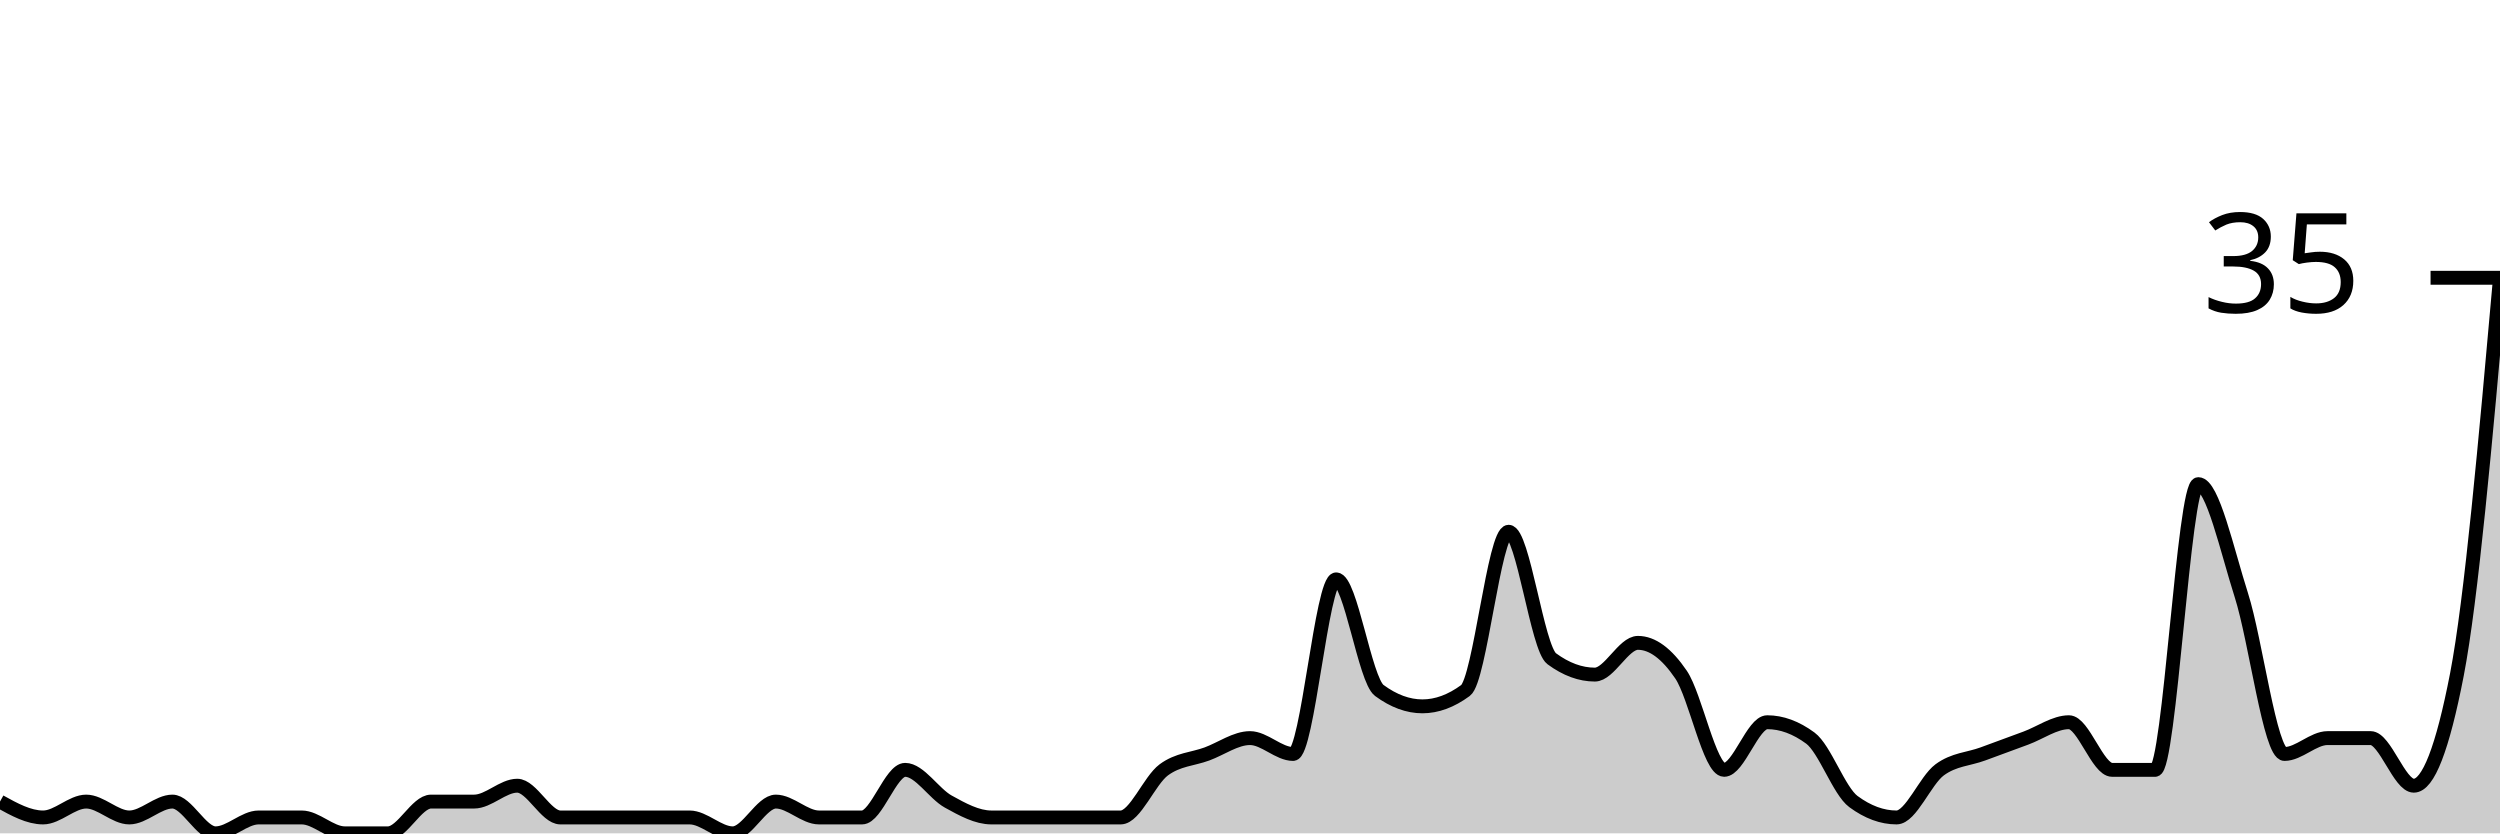
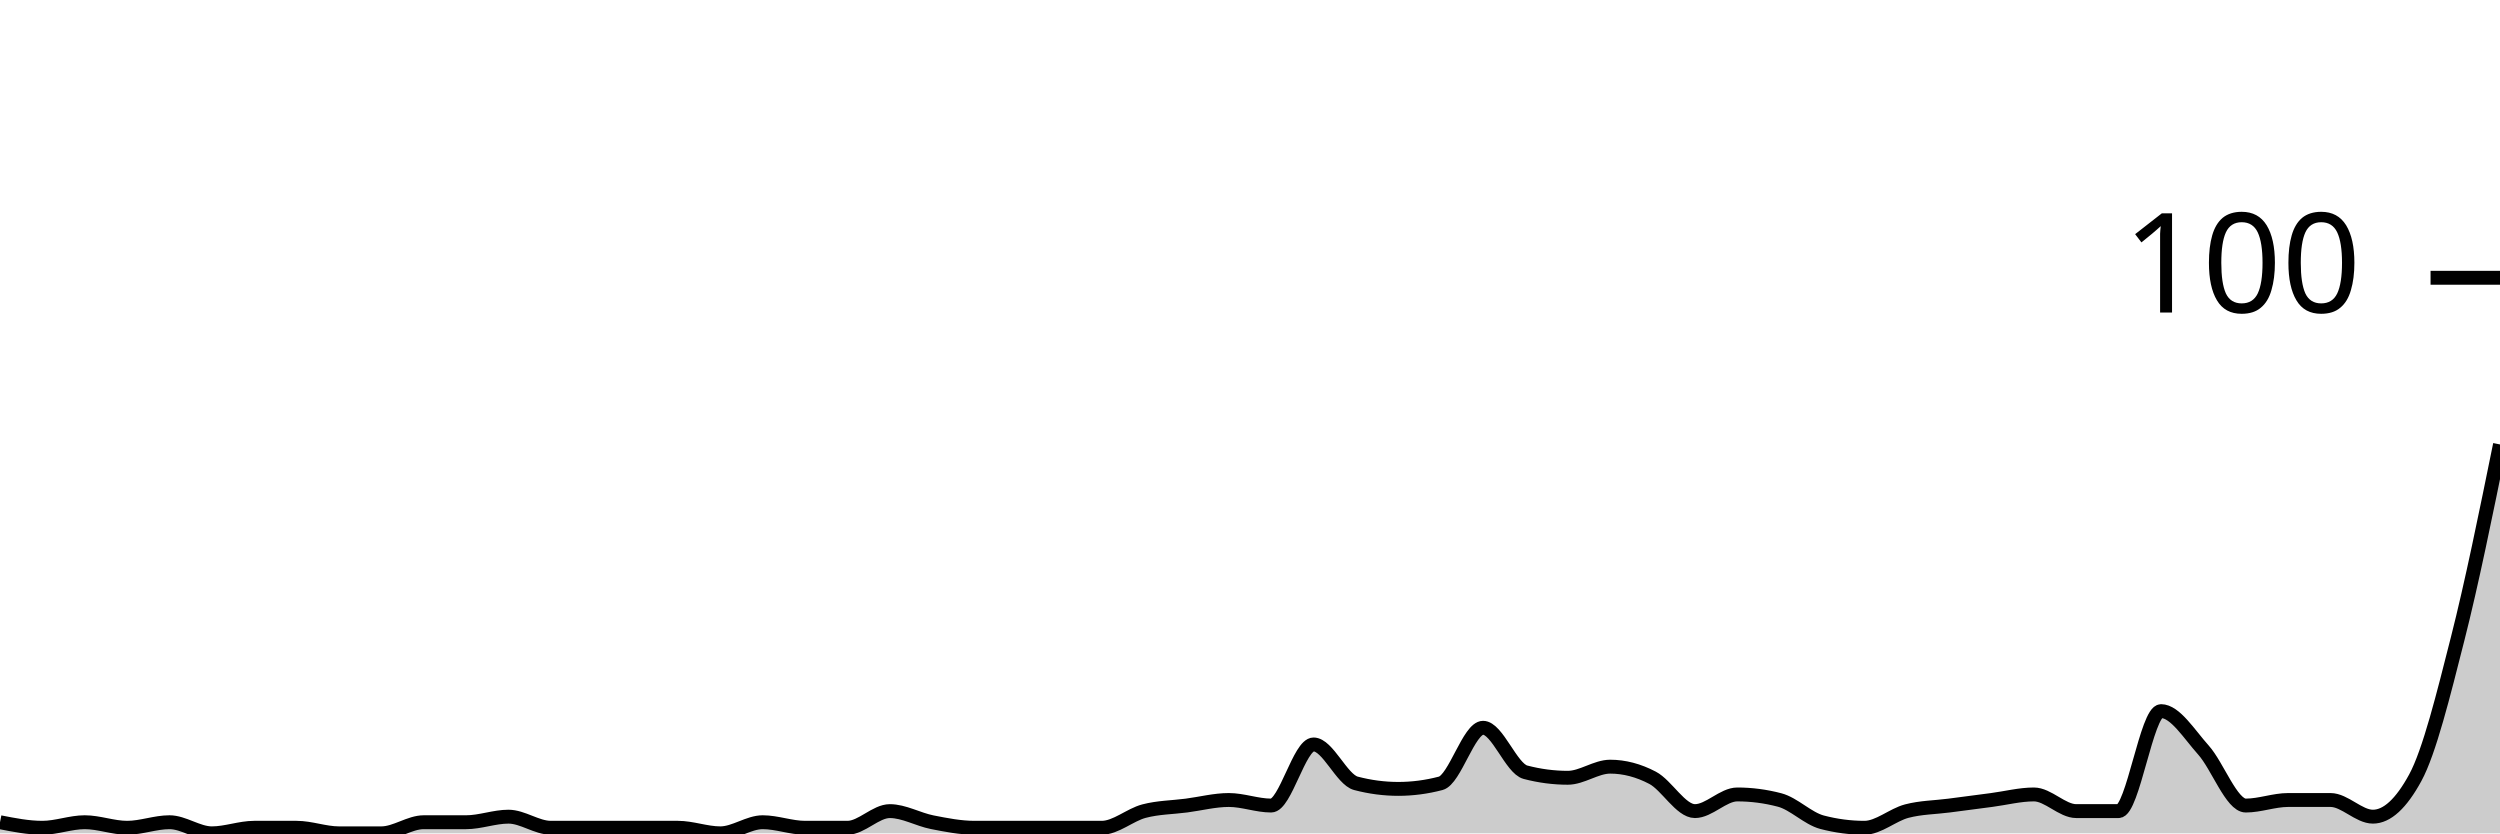
<svg xmlns="http://www.w3.org/2000/svg" viewBox="0 0 180 60">
  <g transform="translate(0,20)">
-     <path class="area" fill="rgba(0, 0, 0, 0.2)" d="M0,37.714C1.034,38.286,2.069,38.857,3.103,38.857C4.138,38.857,5.172,37.714,6.207,37.714C7.241,37.714,8.276,38.857,9.31,38.857C10.345,38.857,11.379,37.714,12.414,37.714C13.448,37.714,14.483,40,15.517,40C16.552,40,17.586,38.857,18.621,38.857C19.655,38.857,20.69,38.857,21.724,38.857C22.759,38.857,23.793,40,24.828,40C25.862,40,26.897,40,27.931,40C28.966,40,30,37.714,31.034,37.714C32.069,37.714,33.103,37.714,34.138,37.714C35.172,37.714,36.207,36.571,37.241,36.571C38.276,36.571,39.31,38.857,40.345,38.857C41.379,38.857,42.414,38.857,43.448,38.857C44.483,38.857,45.517,38.857,46.552,38.857C47.586,38.857,48.621,38.857,49.655,38.857C50.69,38.857,51.724,40,52.759,40C53.793,40,54.828,37.714,55.862,37.714C56.897,37.714,57.931,38.857,58.966,38.857C60,38.857,61.034,38.857,62.069,38.857C63.103,38.857,64.138,35.429,65.172,35.429C66.207,35.429,67.241,37.143,68.276,37.714C69.31,38.286,70.345,38.857,71.379,38.857C72.414,38.857,73.448,38.857,74.483,38.857C75.517,38.857,76.552,38.857,77.586,38.857C78.621,38.857,79.655,38.857,80.69,38.857C81.724,38.857,82.759,36.19,83.793,35.429C84.828,34.667,85.862,34.667,86.897,34.286C87.931,33.905,88.966,33.143,90,33.143C91.034,33.143,92.069,34.286,93.103,34.286C94.138,34.286,95.172,21.714,96.207,21.714C97.241,21.714,98.276,28.952,99.31,29.714C100.345,30.476,101.379,30.857,102.414,30.857C103.448,30.857,104.483,30.476,105.517,29.714C106.552,28.952,107.586,18.286,108.621,18.286C109.655,18.286,110.69,26.667,111.724,27.429C112.759,28.19,113.793,28.571,114.828,28.571C115.862,28.571,116.897,26.286,117.931,26.286C118.966,26.286,120,27.048,121.034,28.571C122.069,30.095,123.103,35.429,124.138,35.429C125.172,35.429,126.207,32,127.241,32C128.276,32,129.31,32.381,130.345,33.143C131.379,33.905,132.414,36.952,133.448,37.714C134.483,38.476,135.517,38.857,136.552,38.857C137.586,38.857,138.621,36.19,139.655,35.429C140.69,34.667,141.724,34.667,142.759,34.286C143.793,33.905,144.828,33.524,145.862,33.143C146.897,32.762,147.931,32,148.966,32C150,32,151.034,35.429,152.069,35.429C153.103,35.429,154.138,35.429,155.172,35.429C156.207,35.429,157.241,14.857,158.276,14.857C159.31,14.857,160.345,19.619,161.379,22.857C162.414,26.095,163.448,34.286,164.483,34.286C165.517,34.286,166.552,33.143,167.586,33.143C168.621,33.143,169.655,33.143,170.69,33.143C171.724,33.143,172.759,36.571,173.793,36.571C174.828,36.571,175.862,33.905,176.897,28.571C177.931,23.238,178.966,11.619,180,0L180,40C178.966,40,177.931,40,176.897,40C175.862,40,174.828,40,173.793,40C172.759,40,171.724,40,170.69,40C169.655,40,168.621,40,167.586,40C166.552,40,165.517,40,164.483,40C163.448,40,162.414,40,161.379,40C160.345,40,159.31,40,158.276,40C157.241,40,156.207,40,155.172,40C154.138,40,153.103,40,152.069,40C151.034,40,150,40,148.966,40C147.931,40,146.897,40,145.862,40C144.828,40,143.793,40,142.759,40C141.724,40,140.69,40,139.655,40C138.621,40,137.586,40,136.552,40C135.517,40,134.483,40,133.448,40C132.414,40,131.379,40,130.345,40C129.31,40,128.276,40,127.241,40C126.207,40,125.172,40,124.138,40C123.103,40,122.069,40,121.034,40C120,40,118.966,40,117.931,40C116.897,40,115.862,40,114.828,40C113.793,40,112.759,40,111.724,40C110.69,40,109.655,40,108.621,40C107.586,40,106.552,40,105.517,40C104.483,40,103.448,40,102.414,40C101.379,40,100.345,40,99.31,40C98.276,40,97.241,40,96.207,40C95.172,40,94.138,40,93.103,40C92.069,40,91.034,40,90,40C88.966,40,87.931,40,86.897,40C85.862,40,84.828,40,83.793,40C82.759,40,81.724,40,80.69,40C79.655,40,78.621,40,77.586,40C76.552,40,75.517,40,74.483,40C73.448,40,72.414,40,71.379,40C70.345,40,69.31,40,68.276,40C67.241,40,66.207,40,65.172,40C64.138,40,63.103,40,62.069,40C61.034,40,60,40,58.966,40C57.931,40,56.897,40,55.862,40C54.828,40,53.793,40,52.759,40C51.724,40,50.69,40,49.655,40C48.621,40,47.586,40,46.552,40C45.517,40,44.483,40,43.448,40C42.414,40,41.379,40,40.345,40C39.31,40,38.276,40,37.241,40C36.207,40,35.172,40,34.138,40C33.103,40,32.069,40,31.034,40C30,40,28.966,40,27.931,40C26.897,40,25.862,40,24.828,40C23.793,40,22.759,40,21.724,40C20.69,40,19.655,40,18.621,40C17.586,40,16.552,40,15.517,40C14.483,40,13.448,40,12.414,40C11.379,40,10.345,40,9.31,40C8.276,40,7.241,40,6.207,40C5.172,40,4.138,40,3.103,40C2.069,40,1.034,40,0,40Z" />
-     <path class="line" stroke="black" fill="none" d="M0,37.714C1.034,38.286,2.069,38.857,3.103,38.857C4.138,38.857,5.172,37.714,6.207,37.714C7.241,37.714,8.276,38.857,9.31,38.857C10.345,38.857,11.379,37.714,12.414,37.714C13.448,37.714,14.483,40,15.517,40C16.552,40,17.586,38.857,18.621,38.857C19.655,38.857,20.69,38.857,21.724,38.857C22.759,38.857,23.793,40,24.828,40C25.862,40,26.897,40,27.931,40C28.966,40,30,37.714,31.034,37.714C32.069,37.714,33.103,37.714,34.138,37.714C35.172,37.714,36.207,36.571,37.241,36.571C38.276,36.571,39.31,38.857,40.345,38.857C41.379,38.857,42.414,38.857,43.448,38.857C44.483,38.857,45.517,38.857,46.552,38.857C47.586,38.857,48.621,38.857,49.655,38.857C50.69,38.857,51.724,40,52.759,40C53.793,40,54.828,37.714,55.862,37.714C56.897,37.714,57.931,38.857,58.966,38.857C60,38.857,61.034,38.857,62.069,38.857C63.103,38.857,64.138,35.429,65.172,35.429C66.207,35.429,67.241,37.143,68.276,37.714C69.31,38.286,70.345,38.857,71.379,38.857C72.414,38.857,73.448,38.857,74.483,38.857C75.517,38.857,76.552,38.857,77.586,38.857C78.621,38.857,79.655,38.857,80.69,38.857C81.724,38.857,82.759,36.19,83.793,35.429C84.828,34.667,85.862,34.667,86.897,34.286C87.931,33.905,88.966,33.143,90,33.143C91.034,33.143,92.069,34.286,93.103,34.286C94.138,34.286,95.172,21.714,96.207,21.714C97.241,21.714,98.276,28.952,99.31,29.714C100.345,30.476,101.379,30.857,102.414,30.857C103.448,30.857,104.483,30.476,105.517,29.714C106.552,28.952,107.586,18.286,108.621,18.286C109.655,18.286,110.69,26.667,111.724,27.429C112.759,28.19,113.793,28.571,114.828,28.571C115.862,28.571,116.897,26.286,117.931,26.286C118.966,26.286,120,27.048,121.034,28.571C122.069,30.095,123.103,35.429,124.138,35.429C125.172,35.429,126.207,32,127.241,32C128.276,32,129.31,32.381,130.345,33.143C131.379,33.905,132.414,36.952,133.448,37.714C134.483,38.476,135.517,38.857,136.552,38.857C137.586,38.857,138.621,36.19,139.655,35.429C140.69,34.667,141.724,34.667,142.759,34.286C143.793,33.905,144.828,33.524,145.862,33.143C146.897,32.762,147.931,32,148.966,32C150,32,151.034,35.429,152.069,35.429C153.103,35.429,154.138,35.429,155.172,35.429C156.207,35.429,157.241,14.857,158.276,14.857C159.31,14.857,160.345,19.619,161.379,22.857C162.414,26.095,163.448,34.286,164.483,34.286C165.517,34.286,166.552,33.143,167.586,33.143C168.621,33.143,169.655,33.143,170.69,33.143C171.724,33.143,172.759,36.571,173.793,36.571C174.828,36.571,175.862,33.905,176.897,28.571C177.931,23.238,178.966,11.619,180,0" />
+     <path class="area" fill="rgba(0, 0, 0, 0.2)" d="M0,39.2C1.017,39.4,2.034,39.6,3.051,39.6C4.068,39.6,5.085,39.2,6.102,39.2C7.119,39.2,8.136,39.6,9.153,39.6C10.169,39.6,11.186,39.2,12.203,39.2C13.22,39.2,14.237,40,15.254,40C16.271,40,17.288,39.6,18.305,39.6C19.322,39.6,20.339,39.6,21.356,39.6C22.373,39.6,23.39,40,24.407,40C25.424,40,26.441,40,27.458,40C28.475,40,29.492,39.2,30.508,39.2C31.525,39.2,32.542,39.2,33.559,39.2C34.576,39.2,35.593,38.8,36.61,38.8C37.627,38.8,38.644,39.6,39.661,39.6C40.678,39.6,41.695,39.6,42.712,39.6C43.729,39.6,44.746,39.6,45.763,39.6C46.78,39.6,47.797,39.6,48.814,39.6C49.831,39.6,50.847,40,51.864,40C52.881,40,53.898,39.2,54.915,39.2C55.932,39.2,56.949,39.6,57.966,39.6C58.983,39.6,60,39.6,61.017,39.6C62.034,39.6,63.051,38.4,64.068,38.4C65.085,38.4,66.102,39,67.119,39.2C68.136,39.4,69.153,39.6,70.169,39.6C71.186,39.6,72.203,39.6,73.22,39.6C74.237,39.6,75.254,39.6,76.271,39.6C77.288,39.6,78.305,39.6,79.322,39.6C80.339,39.6,81.356,38.667,82.373,38.4C83.39,38.133,84.407,38.133,85.424,38C86.441,37.867,87.458,37.6,88.475,37.6C89.492,37.6,90.508,38,91.525,38C92.542,38,93.559,33.6,94.576,33.6C95.593,33.6,96.61,36.133,97.627,36.4C98.644,36.667,99.661,36.8,100.678,36.8C101.695,36.8,102.712,36.667,103.729,36.4C104.746,36.133,105.763,32.4,106.78,32.4C107.797,32.4,108.814,35.333,109.831,35.6C110.847,35.867,111.864,36,112.881,36C113.898,36,114.915,35.2,115.932,35.2C116.949,35.2,117.966,35.467,118.983,36C120,36.533,121.017,38.4,122.034,38.4C123.051,38.4,124.068,37.2,125.085,37.2C126.102,37.2,127.119,37.333,128.136,37.6C129.153,37.867,130.169,38.933,131.186,39.2C132.203,39.467,133.22,39.6,134.237,39.6C135.254,39.6,136.271,38.667,137.288,38.4C138.305,38.133,139.322,38.133,140.339,38C141.356,37.867,142.373,37.733,143.39,37.6C144.407,37.467,145.424,37.2,146.441,37.2C147.458,37.2,148.475,38.4,149.492,38.4C150.508,38.4,151.525,38.4,152.542,38.4C153.559,38.4,154.576,31.2,155.593,31.2C156.61,31.2,157.627,32.867,158.644,34C159.661,35.133,160.678,38,161.695,38C162.712,38,163.729,37.6,164.746,37.6C165.763,37.6,166.78,37.6,167.797,37.6C168.814,37.6,169.831,38.8,170.847,38.8C171.864,38.8,172.881,37.867,173.898,36C174.915,34.133,175.932,30,176.949,26C177.966,22,178.983,17,180,12L180,40C178.983,40,177.966,40,176.949,40C175.932,40,174.915,40,173.898,40C172.881,40,171.864,40,170.847,40C169.831,40,168.814,40,167.797,40C166.78,40,165.763,40,164.746,40C163.729,40,162.712,40,161.695,40C160.678,40,159.661,40,158.644,40C157.627,40,156.61,40,155.593,40C154.576,40,153.559,40,152.542,40C151.525,40,150.508,40,149.492,40C148.475,40,147.458,40,146.441,40C145.424,40,144.407,40,143.39,40C142.373,40,141.356,40,140.339,40C139.322,40,138.305,40,137.288,40C136.271,40,135.254,40,134.237,40C133.22,40,132.203,40,131.186,40C130.169,40,129.153,40,128.136,40C127.119,40,126.102,40,125.085,40C124.068,40,123.051,40,122.034,40C121.017,40,120,40,118.983,40C117.966,40,116.949,40,115.932,40C114.915,40,113.898,40,112.881,40C111.864,40,110.847,40,109.831,40C108.814,40,107.797,40,106.78,40C105.763,40,104.746,40,103.729,40C102.712,40,101.695,40,100.678,40C99.661,40,98.644,40,97.627,40C96.61,40,95.593,40,94.576,40C93.559,40,92.542,40,91.525,40C90.508,40,89.492,40,88.475,40C87.458,40,86.441,40,85.424,40C84.407,40,83.39,40,82.373,40C81.356,40,80.339,40,79.322,40C78.305,40,77.288,40,76.271,40C75.254,40,74.237,40,73.22,40C72.203,40,71.186,40,70.169,40C69.153,40,68.136,40,67.119,40C66.102,40,65.085,40,64.068,40C63.051,40,62.034,40,61.017,40C60,40,58.983,40,57.966,40C56.949,40,55.932,40,54.915,40C53.898,40,52.881,40,51.864,40C50.847,40,49.831,40,48.814,40C47.797,40,46.78,40,45.763,40C44.746,40,43.729,40,42.712,40C41.695,40,40.678,40,39.661,40C38.644,40,37.627,40,36.61,40C35.593,40,34.576,40,33.559,40C32.542,40,31.525,40,30.508,40C29.492,40,28.475,40,27.458,40C26.441,40,25.424,40,24.407,40C23.39,40,22.373,40,21.356,40C20.339,40,19.322,40,18.305,40C17.288,40,16.271,40,15.254,40C14.237,40,13.22,40,12.203,40C11.186,40,10.169,40,9.153,40C8.136,40,7.119,40,6.102,40C5.085,40,4.068,40,3.051,40C2.034,40,1.017,40,0,40Z" />
+     <path class="line" stroke="black" fill="none" d="M0,39.2C1.017,39.4,2.034,39.6,3.051,39.6C4.068,39.6,5.085,39.2,6.102,39.2C7.119,39.2,8.136,39.6,9.153,39.6C10.169,39.6,11.186,39.2,12.203,39.2C13.22,39.2,14.237,40,15.254,40C16.271,40,17.288,39.6,18.305,39.6C19.322,39.6,20.339,39.6,21.356,39.6C22.373,39.6,23.39,40,24.407,40C25.424,40,26.441,40,27.458,40C28.475,40,29.492,39.2,30.508,39.2C31.525,39.2,32.542,39.2,33.559,39.2C34.576,39.2,35.593,38.8,36.61,38.8C37.627,38.8,38.644,39.6,39.661,39.6C40.678,39.6,41.695,39.6,42.712,39.6C43.729,39.6,44.746,39.6,45.763,39.6C46.78,39.6,47.797,39.6,48.814,39.6C49.831,39.6,50.847,40,51.864,40C52.881,40,53.898,39.2,54.915,39.2C55.932,39.2,56.949,39.6,57.966,39.6C58.983,39.6,60,39.6,61.017,39.6C62.034,39.6,63.051,38.4,64.068,38.4C65.085,38.4,66.102,39,67.119,39.2C68.136,39.4,69.153,39.6,70.169,39.6C71.186,39.6,72.203,39.6,73.22,39.6C74.237,39.6,75.254,39.6,76.271,39.6C77.288,39.6,78.305,39.6,79.322,39.6C80.339,39.6,81.356,38.667,82.373,38.4C83.39,38.133,84.407,38.133,85.424,38C86.441,37.867,87.458,37.6,88.475,37.6C89.492,37.6,90.508,38,91.525,38C92.542,38,93.559,33.6,94.576,33.6C95.593,33.6,96.61,36.133,97.627,36.4C98.644,36.667,99.661,36.8,100.678,36.8C101.695,36.8,102.712,36.667,103.729,36.4C104.746,36.133,105.763,32.4,106.78,32.4C107.797,32.4,108.814,35.333,109.831,35.6C110.847,35.867,111.864,36,112.881,36C113.898,36,114.915,35.2,115.932,35.2C116.949,35.2,117.966,35.467,118.983,36C120,36.533,121.017,38.4,122.034,38.4C123.051,38.4,124.068,37.2,125.085,37.2C126.102,37.2,127.119,37.333,128.136,37.6C129.153,37.867,130.169,38.933,131.186,39.2C132.203,39.467,133.22,39.6,134.237,39.6C135.254,39.6,136.271,38.667,137.288,38.4C138.305,38.133,139.322,38.133,140.339,38C141.356,37.867,142.373,37.733,143.39,37.6C144.407,37.467,145.424,37.2,146.441,37.2C147.458,37.2,148.475,38.4,149.492,38.4C150.508,38.4,151.525,38.4,152.542,38.4C153.559,38.4,154.576,31.2,155.593,31.2C156.61,31.2,157.627,32.867,158.644,34C159.661,35.133,160.678,38,161.695,38C162.712,38,163.729,37.6,164.746,37.6C165.763,37.6,166.78,37.6,167.797,37.6C168.814,37.6,169.831,38.8,170.847,38.8C171.864,38.8,172.881,37.867,173.898,36C174.915,34.133,175.932,30,176.949,26C177.966,22,178.983,17,180,12" />
    <path class="axis-ceiling" stroke-width="1" stroke="black" fill="none" d="M175,0L180,0" />
-     <text class="axis-ceiling-label" font-family="sans-serif" text-anchor="end" font-size="10px" x="170" y="2.5">35</text>
+     <text class="axis-ceiling-label" font-family="sans-serif" text-anchor="end" font-size="10px" x="170" y="2.5">100</text>
  </g>
</svg>
